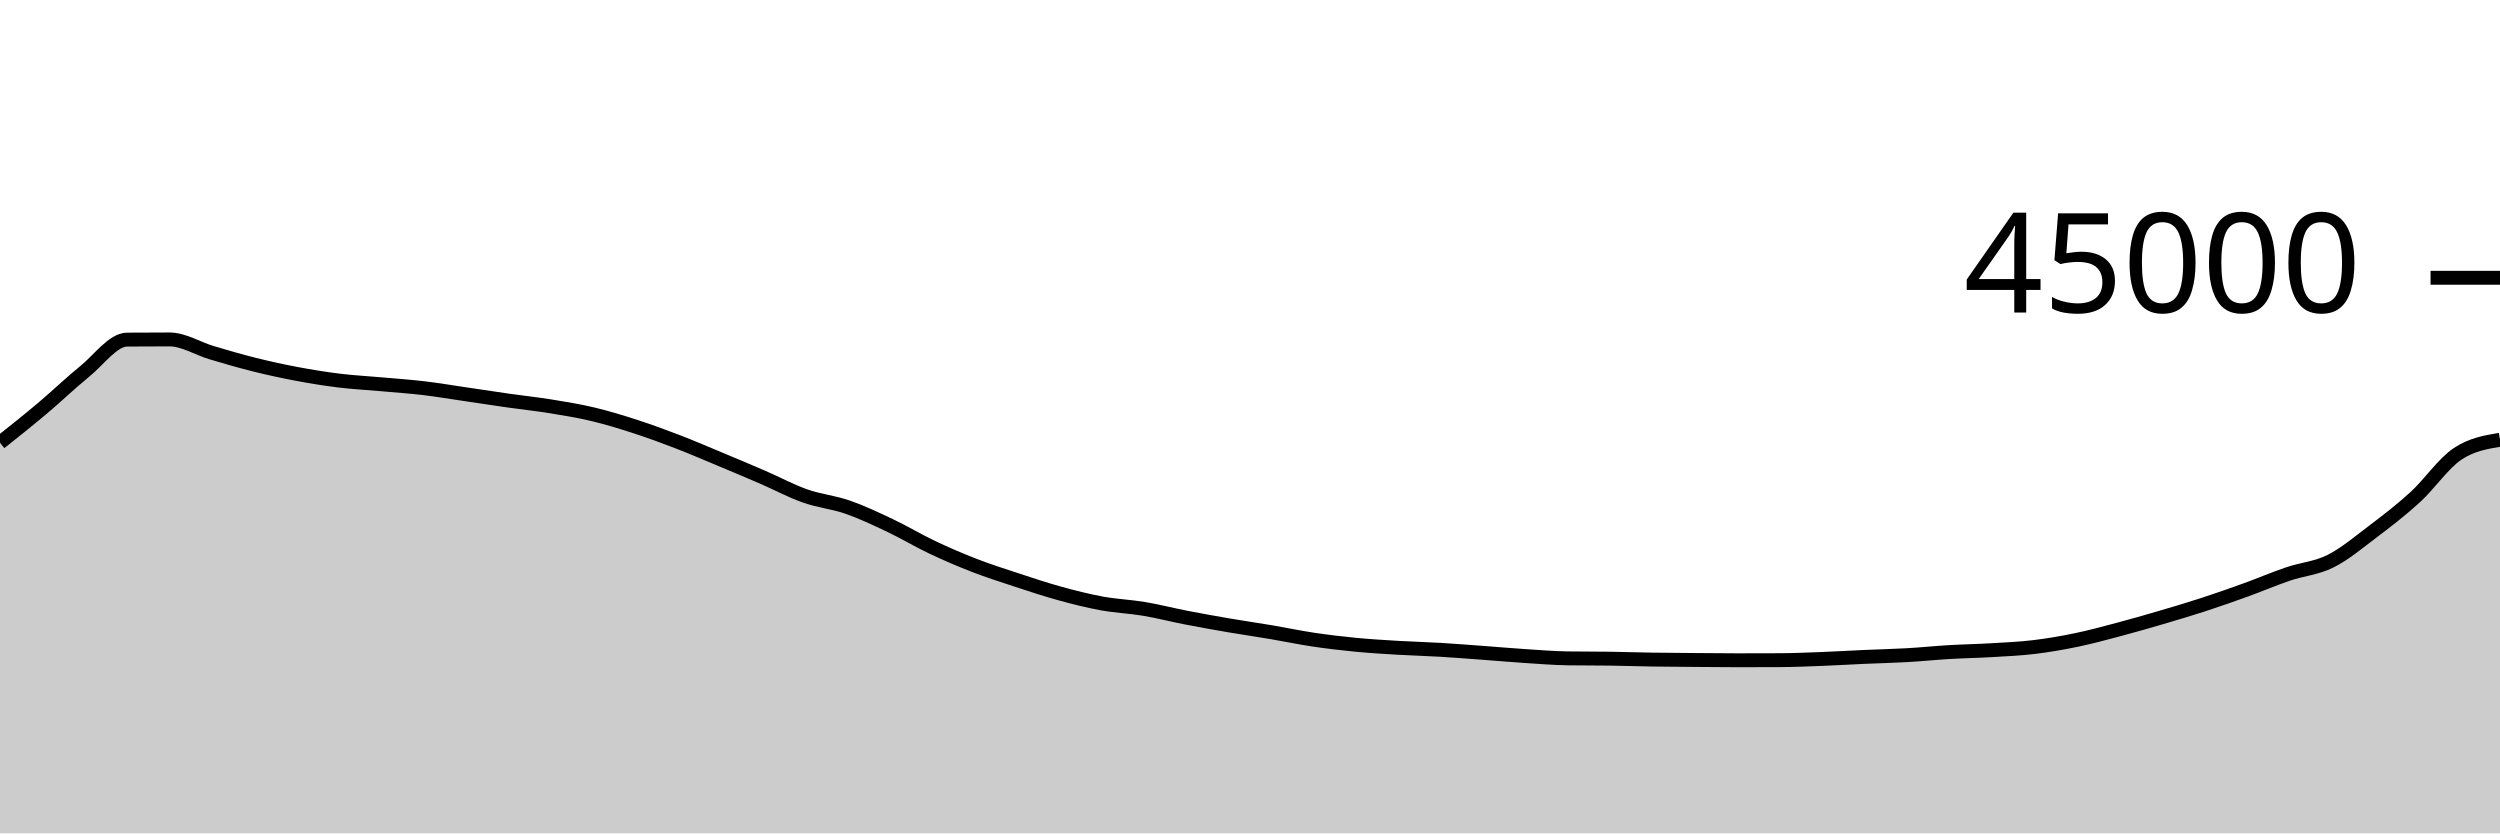
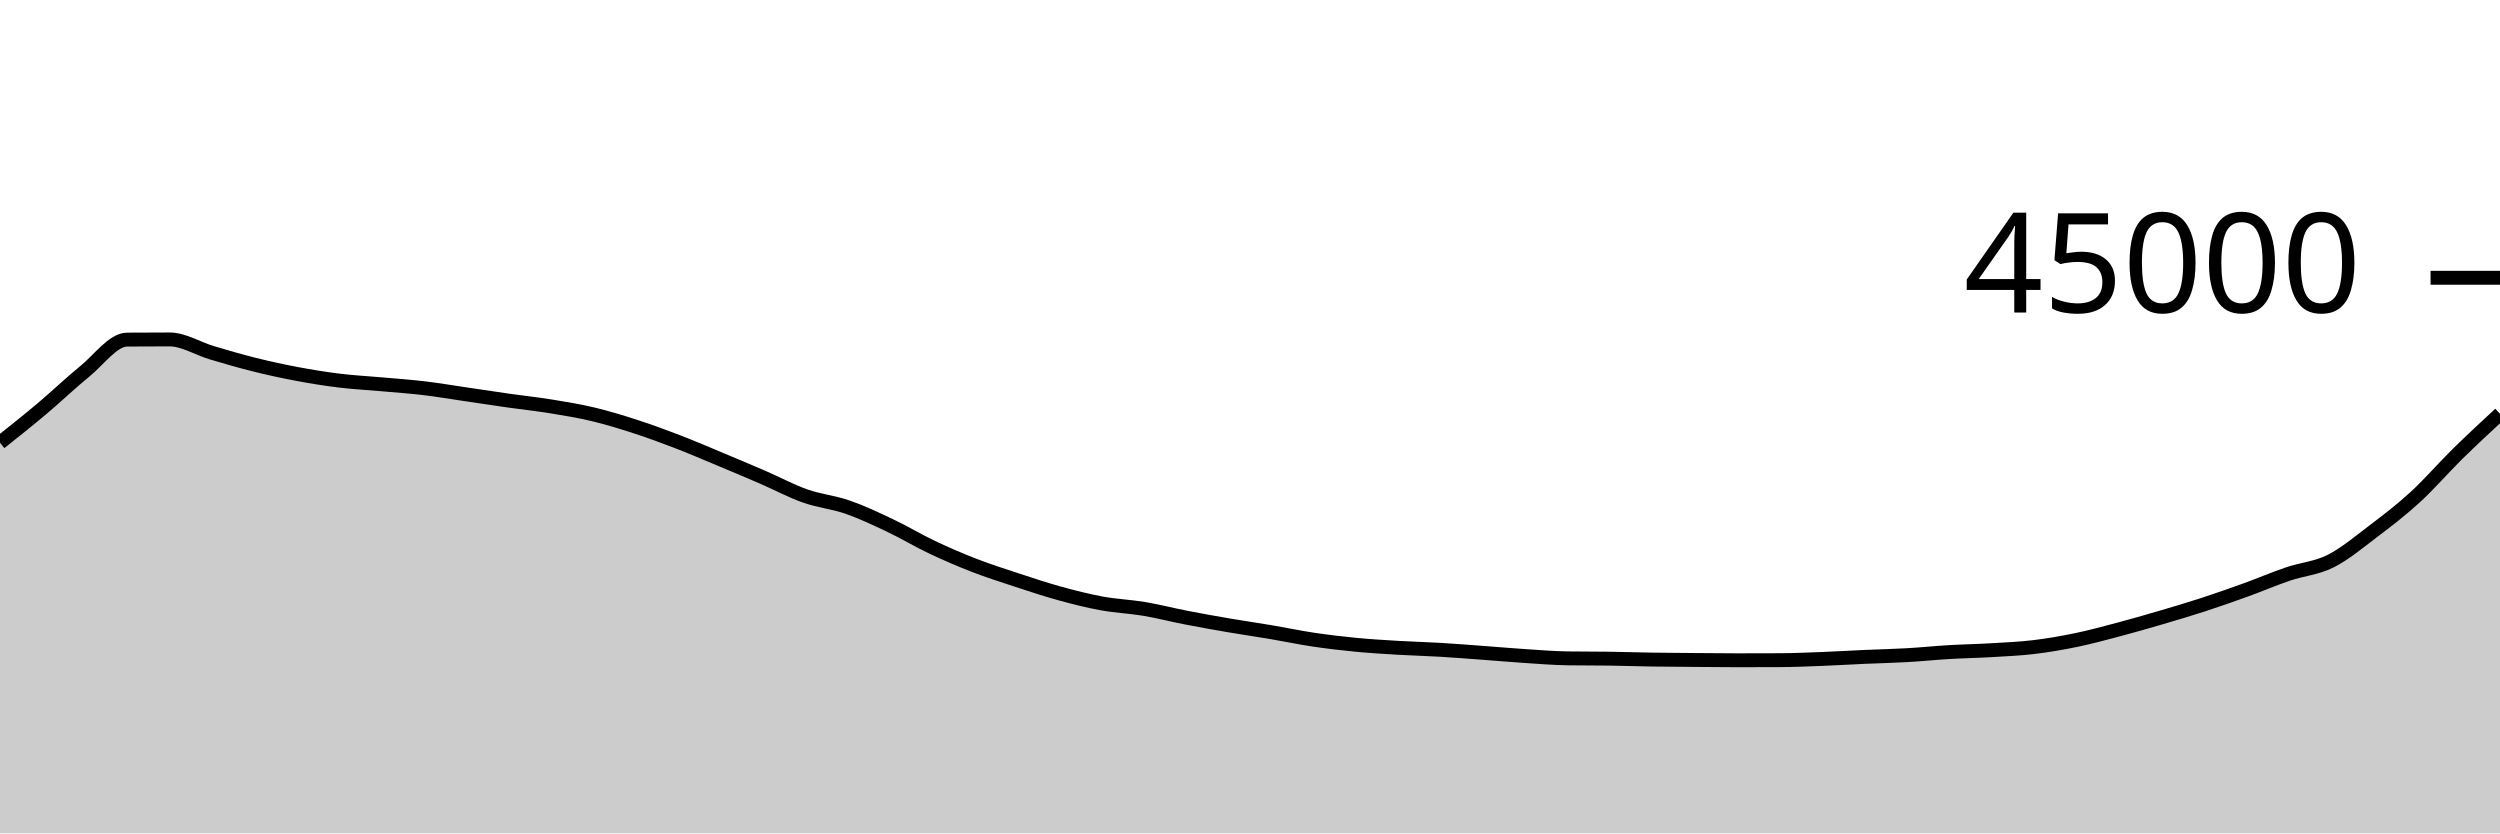
<svg xmlns="http://www.w3.org/2000/svg" viewBox="0 0 180 60">
  <g transform="translate(0,20)">
-     <path class="area" fill="rgba(0, 0, 0, 0.2)" d="M0,11.875C1.017,11.066,2.034,10.257,3.051,9.401C4.068,8.545,5.085,7.564,6.102,6.739C7.119,5.914,8.136,4.458,9.153,4.451C10.169,4.443,11.186,4.439,12.203,4.439C13.22,4.439,14.237,5.096,15.254,5.398C16.271,5.7,17.288,5.998,18.305,6.252C19.322,6.505,20.339,6.728,21.356,6.919C22.373,7.111,23.39,7.276,24.407,7.401C25.424,7.526,26.441,7.576,27.458,7.668C28.475,7.759,29.492,7.828,30.508,7.948C31.525,8.069,32.542,8.243,33.559,8.392C34.576,8.541,35.593,8.698,36.61,8.843C37.627,8.987,38.644,9.094,39.661,9.259C40.678,9.424,41.695,9.59,42.712,9.833C43.729,10.076,44.746,10.388,45.763,10.718C46.78,11.048,47.797,11.422,48.814,11.814C49.831,12.206,50.847,12.646,51.864,13.07C52.881,13.495,53.898,13.921,54.915,14.361C55.932,14.801,56.949,15.352,57.966,15.71C58.983,16.069,60,16.158,61.017,16.511C62.034,16.864,63.051,17.345,64.068,17.827C65.085,18.309,66.102,18.922,67.119,19.404C68.136,19.885,69.153,20.322,70.169,20.716C71.186,21.109,72.203,21.432,73.22,21.766C74.237,22.1,75.254,22.44,76.271,22.72C77.288,23,78.305,23.26,79.322,23.446C80.339,23.633,81.356,23.669,82.373,23.84C83.39,24.011,84.407,24.275,85.424,24.472C86.441,24.669,87.458,24.851,88.475,25.025C89.492,25.199,90.508,25.345,91.525,25.516C92.542,25.688,93.559,25.905,94.576,26.056C95.593,26.207,96.61,26.327,97.627,26.425C98.644,26.523,99.661,26.582,100.678,26.643C101.695,26.703,102.712,26.728,103.729,26.788C104.746,26.849,105.763,26.931,106.78,27.005C107.797,27.08,108.814,27.171,109.831,27.237C110.847,27.303,111.864,27.387,112.881,27.402C113.898,27.417,114.915,27.409,115.932,27.424C116.949,27.439,117.966,27.474,118.983,27.49C120,27.506,121.017,27.511,122.034,27.519C123.051,27.527,124.068,27.539,125.085,27.539C126.102,27.539,127.119,27.537,128.136,27.532C129.153,27.528,130.169,27.484,131.186,27.444C132.203,27.405,133.22,27.342,134.237,27.297C135.254,27.252,136.271,27.231,137.288,27.173C138.305,27.116,139.322,27.01,140.339,26.95C141.356,26.89,142.373,26.874,143.39,26.813C144.407,26.753,145.424,26.711,146.441,26.588C147.458,26.466,148.475,26.291,149.492,26.08C150.508,25.869,151.525,25.592,152.542,25.323C153.559,25.053,154.576,24.761,155.593,24.462C156.61,24.164,157.627,23.862,158.644,23.531C159.661,23.199,160.678,22.842,161.695,22.475C162.712,22.107,163.729,21.669,164.746,21.324C165.763,20.98,166.78,20.914,167.797,20.405C168.814,19.897,169.831,19.041,170.847,18.272C171.864,17.503,172.881,16.724,173.898,15.792C174.915,14.86,175.932,13.353,176.949,12.677C177.966,12.001,178.983,11.832,180,11.663L180,40C178.983,40,177.966,40,176.949,40C175.932,40,174.915,40,173.898,40C172.881,40,171.864,40,170.847,40C169.831,40,168.814,40,167.797,40C166.78,40,165.763,40,164.746,40C163.729,40,162.712,40,161.695,40C160.678,40,159.661,40,158.644,40C157.627,40,156.61,40,155.593,40C154.576,40,153.559,40,152.542,40C151.525,40,150.508,40,149.492,40C148.475,40,147.458,40,146.441,40C145.424,40,144.407,40,143.39,40C142.373,40,141.356,40,140.339,40C139.322,40,138.305,40,137.288,40C136.271,40,135.254,40,134.237,40C133.22,40,132.203,40,131.186,40C130.169,40,129.153,40,128.136,40C127.119,40,126.102,40,125.085,40C124.068,40,123.051,40,122.034,40C121.017,40,120,40,118.983,40C117.966,40,116.949,40,115.932,40C114.915,40,113.898,40,112.881,40C111.864,40,110.847,40,109.831,40C108.814,40,107.797,40,106.78,40C105.763,40,104.746,40,103.729,40C102.712,40,101.695,40,100.678,40C99.661,40,98.644,40,97.627,40C96.61,40,95.593,40,94.576,40C93.559,40,92.542,40,91.525,40C90.508,40,89.492,40,88.475,40C87.458,40,86.441,40,85.424,40C84.407,40,83.39,40,82.373,40C81.356,40,80.339,40,79.322,40C78.305,40,77.288,40,76.271,40C75.254,40,74.237,40,73.22,40C72.203,40,71.186,40,70.169,40C69.153,40,68.136,40,67.119,40C66.102,40,65.085,40,64.068,40C63.051,40,62.034,40,61.017,40C60,40,58.983,40,57.966,40C56.949,40,55.932,40,54.915,40C53.898,40,52.881,40,51.864,40C50.847,40,49.831,40,48.814,40C47.797,40,46.78,40,45.763,40C44.746,40,43.729,40,42.712,40C41.695,40,40.678,40,39.661,40C38.644,40,37.627,40,36.61,40C35.593,40,34.576,40,33.559,40C32.542,40,31.525,40,30.508,40C29.492,40,28.475,40,27.458,40C26.441,40,25.424,40,24.407,40C23.39,40,22.373,40,21.356,40C20.339,40,19.322,40,18.305,40C17.288,40,16.271,40,15.254,40C14.237,40,13.22,40,12.203,40C11.186,40,10.169,40,9.153,40C8.136,40,7.119,40,6.102,40C5.085,40,4.068,40,3.051,40C2.034,40,1.017,40,0,40Z" />
-     <path class="line" stroke="black" fill="none" d="M0,11.875C1.017,11.066,2.034,10.257,3.051,9.401C4.068,8.545,5.085,7.564,6.102,6.739C7.119,5.914,8.136,4.458,9.153,4.451C10.169,4.443,11.186,4.439,12.203,4.439C13.22,4.439,14.237,5.096,15.254,5.398C16.271,5.7,17.288,5.998,18.305,6.252C19.322,6.505,20.339,6.728,21.356,6.919C22.373,7.111,23.39,7.276,24.407,7.401C25.424,7.526,26.441,7.576,27.458,7.668C28.475,7.759,29.492,7.828,30.508,7.948C31.525,8.069,32.542,8.243,33.559,8.392C34.576,8.541,35.593,8.698,36.61,8.843C37.627,8.987,38.644,9.094,39.661,9.259C40.678,9.424,41.695,9.59,42.712,9.833C43.729,10.076,44.746,10.388,45.763,10.718C46.78,11.048,47.797,11.422,48.814,11.814C49.831,12.206,50.847,12.646,51.864,13.07C52.881,13.495,53.898,13.921,54.915,14.361C55.932,14.801,56.949,15.352,57.966,15.71C58.983,16.069,60,16.158,61.017,16.511C62.034,16.864,63.051,17.345,64.068,17.827C65.085,18.309,66.102,18.922,67.119,19.404C68.136,19.885,69.153,20.322,70.169,20.716C71.186,21.109,72.203,21.432,73.22,21.766C74.237,22.1,75.254,22.44,76.271,22.72C77.288,23,78.305,23.26,79.322,23.446C80.339,23.633,81.356,23.669,82.373,23.84C83.39,24.011,84.407,24.275,85.424,24.472C86.441,24.669,87.458,24.851,88.475,25.025C89.492,25.199,90.508,25.345,91.525,25.516C92.542,25.688,93.559,25.905,94.576,26.056C95.593,26.207,96.61,26.327,97.627,26.425C98.644,26.523,99.661,26.582,100.678,26.643C101.695,26.703,102.712,26.728,103.729,26.788C104.746,26.849,105.763,26.931,106.78,27.005C107.797,27.08,108.814,27.171,109.831,27.237C110.847,27.303,111.864,27.387,112.881,27.402C113.898,27.417,114.915,27.409,115.932,27.424C116.949,27.439,117.966,27.474,118.983,27.49C120,27.506,121.017,27.511,122.034,27.519C123.051,27.527,124.068,27.539,125.085,27.539C126.102,27.539,127.119,27.537,128.136,27.532C129.153,27.528,130.169,27.484,131.186,27.444C132.203,27.405,133.22,27.342,134.237,27.297C135.254,27.252,136.271,27.231,137.288,27.173C138.305,27.116,139.322,27.01,140.339,26.95C141.356,26.89,142.373,26.874,143.39,26.813C144.407,26.753,145.424,26.711,146.441,26.588C147.458,26.466,148.475,26.291,149.492,26.08C150.508,25.869,151.525,25.592,152.542,25.323C153.559,25.053,154.576,24.761,155.593,24.462C156.61,24.164,157.627,23.862,158.644,23.531C159.661,23.199,160.678,22.842,161.695,22.475C162.712,22.107,163.729,21.669,164.746,21.324C165.763,20.98,166.78,20.914,167.797,20.405C168.814,19.897,169.831,19.041,170.847,18.272C171.864,17.503,172.881,16.724,173.898,15.792C174.915,14.86,175.932,13.353,176.949,12.677C177.966,12.001,178.983,11.832,180,11.663" />
+     <path class="area" fill="rgba(0, 0, 0, 0.2)" d="M0,11.875C1.017,11.066,2.034,10.257,3.051,9.401C4.068,8.545,5.085,7.564,6.102,6.739C7.119,5.914,8.136,4.458,9.153,4.451C10.169,4.443,11.186,4.439,12.203,4.439C13.22,4.439,14.237,5.096,15.254,5.398C16.271,5.7,17.288,5.998,18.305,6.252C19.322,6.505,20.339,6.728,21.356,6.919C22.373,7.111,23.39,7.276,24.407,7.401C25.424,7.526,26.441,7.576,27.458,7.668C28.475,7.759,29.492,7.828,30.508,7.948C31.525,8.069,32.542,8.243,33.559,8.392C34.576,8.541,35.593,8.698,36.61,8.843C37.627,8.987,38.644,9.094,39.661,9.259C40.678,9.424,41.695,9.59,42.712,9.833C43.729,10.076,44.746,10.388,45.763,10.718C46.78,11.048,47.797,11.422,48.814,11.814C49.831,12.206,50.847,12.646,51.864,13.07C52.881,13.495,53.898,13.921,54.915,14.361C55.932,14.801,56.949,15.352,57.966,15.71C58.983,16.069,60,16.158,61.017,16.511C62.034,16.864,63.051,17.345,64.068,17.827C65.085,18.309,66.102,18.922,67.119,19.404C68.136,19.885,69.153,20.322,70.169,20.716C71.186,21.109,72.203,21.432,73.22,21.766C74.237,22.1,75.254,22.44,76.271,22.72C77.288,23,78.305,23.26,79.322,23.446C80.339,23.633,81.356,23.669,82.373,23.84C83.39,24.011,84.407,24.275,85.424,24.472C86.441,24.669,87.458,24.851,88.475,25.025C89.492,25.199,90.508,25.345,91.525,25.516C92.542,25.688,93.559,25.905,94.576,26.056C95.593,26.207,96.61,26.327,97.627,26.425C98.644,26.523,99.661,26.582,100.678,26.643C101.695,26.703,102.712,26.728,103.729,26.788C104.746,26.849,105.763,26.931,106.78,27.005C107.797,27.08,108.814,27.171,109.831,27.237C110.847,27.303,111.864,27.387,112.881,27.402C113.898,27.417,114.915,27.409,115.932,27.424C116.949,27.439,117.966,27.474,118.983,27.49C120,27.506,121.017,27.511,122.034,27.519C123.051,27.527,124.068,27.539,125.085,27.539C126.102,27.539,127.119,27.537,128.136,27.532C129.153,27.528,130.169,27.484,131.186,27.444C132.203,27.405,133.22,27.342,134.237,27.297C135.254,27.252,136.271,27.231,137.288,27.173C138.305,27.116,139.322,27.01,140.339,26.95C141.356,26.89,142.373,26.874,143.39,26.813C144.407,26.753,145.424,26.711,146.441,26.588C147.458,26.466,148.475,26.291,149.492,26.08C150.508,25.869,151.525,25.592,152.542,25.323C153.559,25.053,154.576,24.761,155.593,24.462C156.61,24.164,157.627,23.862,158.644,23.531C159.661,23.199,160.678,22.842,161.695,22.475C162.712,22.107,163.729,21.669,164.746,21.324C165.763,20.98,166.78,20.914,167.797,20.405C168.814,19.897,169.831,19.041,170.847,18.272C171.864,17.503,172.881,16.724,173.898,15.792C174.915,14.86,175.932,13.677,176.949,12.677C177.966,11.678,178.983,10.737,180,9.796L180,40C178.983,40,177.966,40,176.949,40C175.932,40,174.915,40,173.898,40C172.881,40,171.864,40,170.847,40C169.831,40,168.814,40,167.797,40C166.78,40,165.763,40,164.746,40C163.729,40,162.712,40,161.695,40C160.678,40,159.661,40,158.644,40C157.627,40,156.61,40,155.593,40C154.576,40,153.559,40,152.542,40C151.525,40,150.508,40,149.492,40C148.475,40,147.458,40,146.441,40C145.424,40,144.407,40,143.39,40C142.373,40,141.356,40,140.339,40C139.322,40,138.305,40,137.288,40C136.271,40,135.254,40,134.237,40C133.22,40,132.203,40,131.186,40C130.169,40,129.153,40,128.136,40C127.119,40,126.102,40,125.085,40C124.068,40,123.051,40,122.034,40C121.017,40,120,40,118.983,40C117.966,40,116.949,40,115.932,40C114.915,40,113.898,40,112.881,40C111.864,40,110.847,40,109.831,40C108.814,40,107.797,40,106.78,40C105.763,40,104.746,40,103.729,40C102.712,40,101.695,40,100.678,40C99.661,40,98.644,40,97.627,40C96.61,40,95.593,40,94.576,40C93.559,40,92.542,40,91.525,40C90.508,40,89.492,40,88.475,40C87.458,40,86.441,40,85.424,40C84.407,40,83.39,40,82.373,40C81.356,40,80.339,40,79.322,40C78.305,40,77.288,40,76.271,40C75.254,40,74.237,40,73.22,40C72.203,40,71.186,40,70.169,40C69.153,40,68.136,40,67.119,40C66.102,40,65.085,40,64.068,40C63.051,40,62.034,40,61.017,40C60,40,58.983,40,57.966,40C56.949,40,55.932,40,54.915,40C53.898,40,52.881,40,51.864,40C50.847,40,49.831,40,48.814,40C47.797,40,46.78,40,45.763,40C44.746,40,43.729,40,42.712,40C41.695,40,40.678,40,39.661,40C38.644,40,37.627,40,36.61,40C35.593,40,34.576,40,33.559,40C32.542,40,31.525,40,30.508,40C29.492,40,28.475,40,27.458,40C26.441,40,25.424,40,24.407,40C23.39,40,22.373,40,21.356,40C20.339,40,19.322,40,18.305,40C17.288,40,16.271,40,15.254,40C14.237,40,13.22,40,12.203,40C11.186,40,10.169,40,9.153,40C8.136,40,7.119,40,6.102,40C5.085,40,4.068,40,3.051,40C2.034,40,1.017,40,0,40Z" />
+     <path class="line" stroke="black" fill="none" d="M0,11.875C1.017,11.066,2.034,10.257,3.051,9.401C4.068,8.545,5.085,7.564,6.102,6.739C7.119,5.914,8.136,4.458,9.153,4.451C10.169,4.443,11.186,4.439,12.203,4.439C13.22,4.439,14.237,5.096,15.254,5.398C16.271,5.7,17.288,5.998,18.305,6.252C19.322,6.505,20.339,6.728,21.356,6.919C22.373,7.111,23.39,7.276,24.407,7.401C25.424,7.526,26.441,7.576,27.458,7.668C28.475,7.759,29.492,7.828,30.508,7.948C31.525,8.069,32.542,8.243,33.559,8.392C34.576,8.541,35.593,8.698,36.61,8.843C37.627,8.987,38.644,9.094,39.661,9.259C40.678,9.424,41.695,9.59,42.712,9.833C43.729,10.076,44.746,10.388,45.763,10.718C46.78,11.048,47.797,11.422,48.814,11.814C49.831,12.206,50.847,12.646,51.864,13.07C52.881,13.495,53.898,13.921,54.915,14.361C55.932,14.801,56.949,15.352,57.966,15.71C58.983,16.069,60,16.158,61.017,16.511C62.034,16.864,63.051,17.345,64.068,17.827C65.085,18.309,66.102,18.922,67.119,19.404C68.136,19.885,69.153,20.322,70.169,20.716C71.186,21.109,72.203,21.432,73.22,21.766C74.237,22.1,75.254,22.44,76.271,22.72C77.288,23,78.305,23.26,79.322,23.446C80.339,23.633,81.356,23.669,82.373,23.84C83.39,24.011,84.407,24.275,85.424,24.472C86.441,24.669,87.458,24.851,88.475,25.025C89.492,25.199,90.508,25.345,91.525,25.516C92.542,25.688,93.559,25.905,94.576,26.056C95.593,26.207,96.61,26.327,97.627,26.425C98.644,26.523,99.661,26.582,100.678,26.643C101.695,26.703,102.712,26.728,103.729,26.788C104.746,26.849,105.763,26.931,106.78,27.005C107.797,27.08,108.814,27.171,109.831,27.237C110.847,27.303,111.864,27.387,112.881,27.402C113.898,27.417,114.915,27.409,115.932,27.424C116.949,27.439,117.966,27.474,118.983,27.49C120,27.506,121.017,27.511,122.034,27.519C123.051,27.527,124.068,27.539,125.085,27.539C126.102,27.539,127.119,27.537,128.136,27.532C129.153,27.528,130.169,27.484,131.186,27.444C132.203,27.405,133.22,27.342,134.237,27.297C135.254,27.252,136.271,27.231,137.288,27.173C138.305,27.116,139.322,27.01,140.339,26.95C141.356,26.89,142.373,26.874,143.39,26.813C144.407,26.753,145.424,26.711,146.441,26.588C147.458,26.466,148.475,26.291,149.492,26.08C150.508,25.869,151.525,25.592,152.542,25.323C153.559,25.053,154.576,24.761,155.593,24.462C156.61,24.164,157.627,23.862,158.644,23.531C159.661,23.199,160.678,22.842,161.695,22.475C162.712,22.107,163.729,21.669,164.746,21.324C165.763,20.98,166.78,20.914,167.797,20.405C168.814,19.897,169.831,19.041,170.847,18.272C171.864,17.503,172.881,16.724,173.898,15.792C174.915,14.86,175.932,13.677,176.949,12.677C177.966,11.678,178.983,10.737,180,9.796" />
    <path class="axis-ceiling" stroke-width="1" stroke="black" fill="none" d="M175,0L180,0" />
    <text class="axis-ceiling-label" font-family="sans-serif" text-anchor="end" font-size="10px" x="170" y="2.5">45000</text>
  </g>
</svg>
